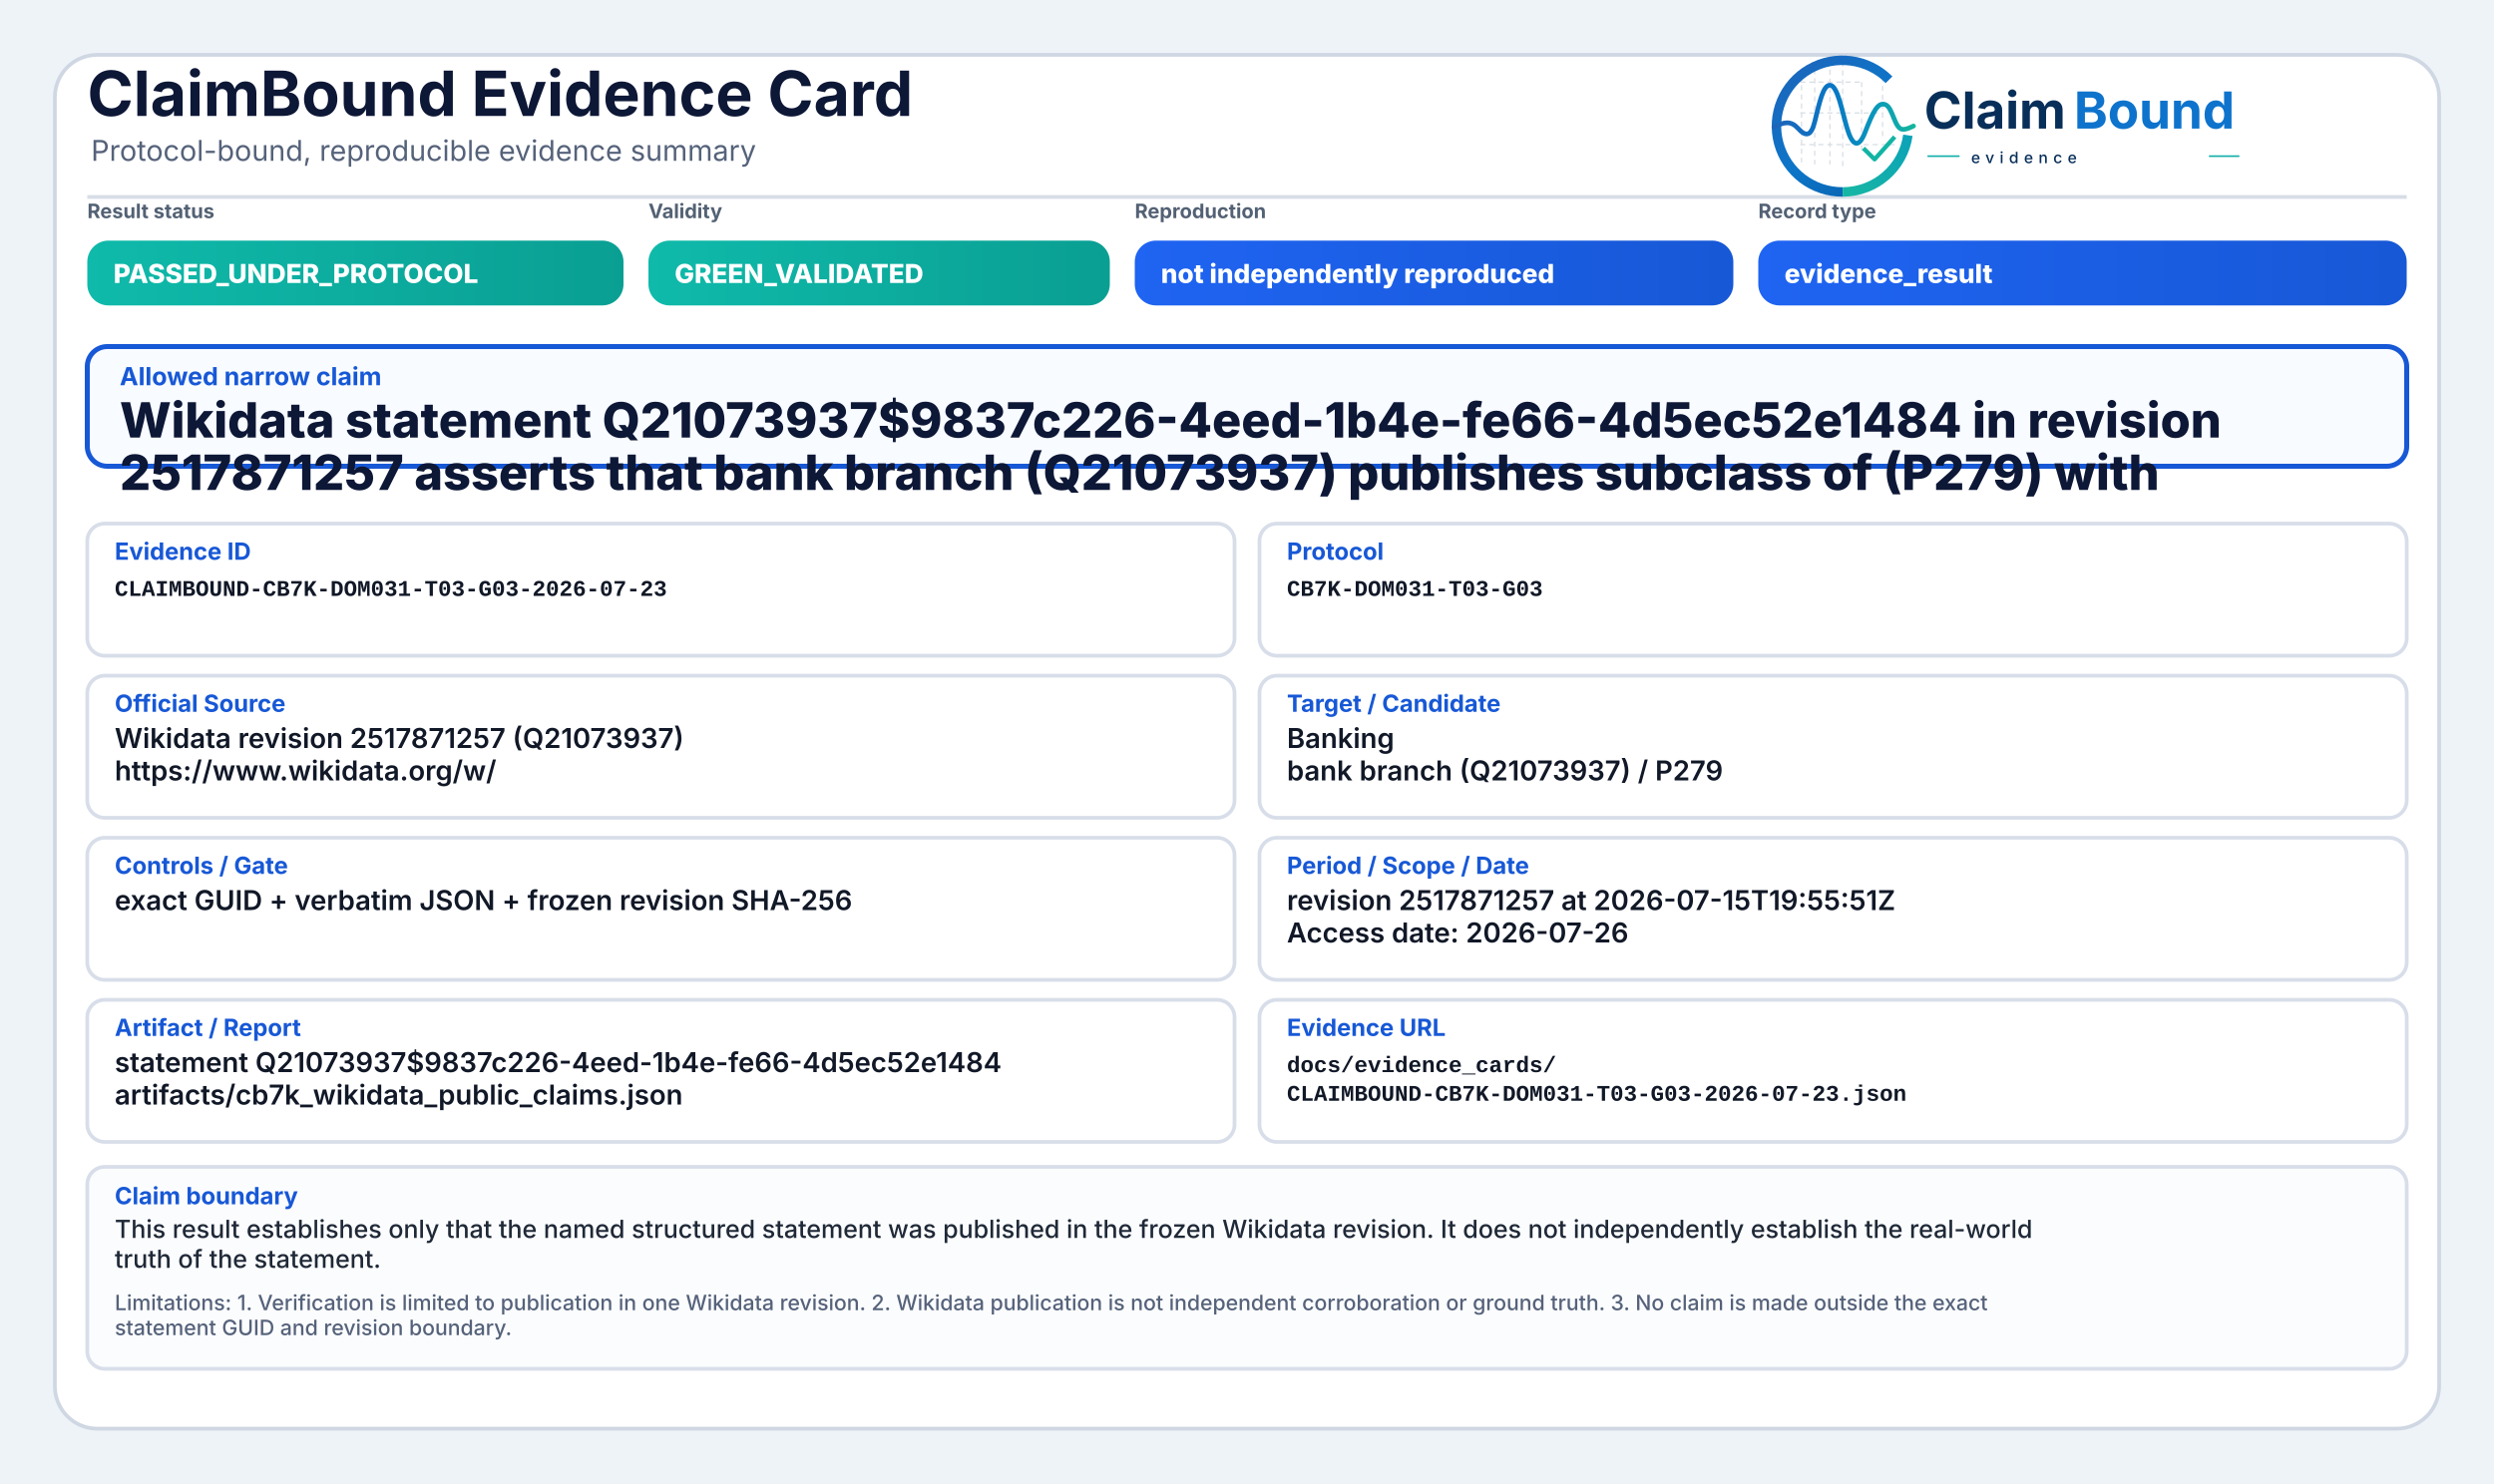
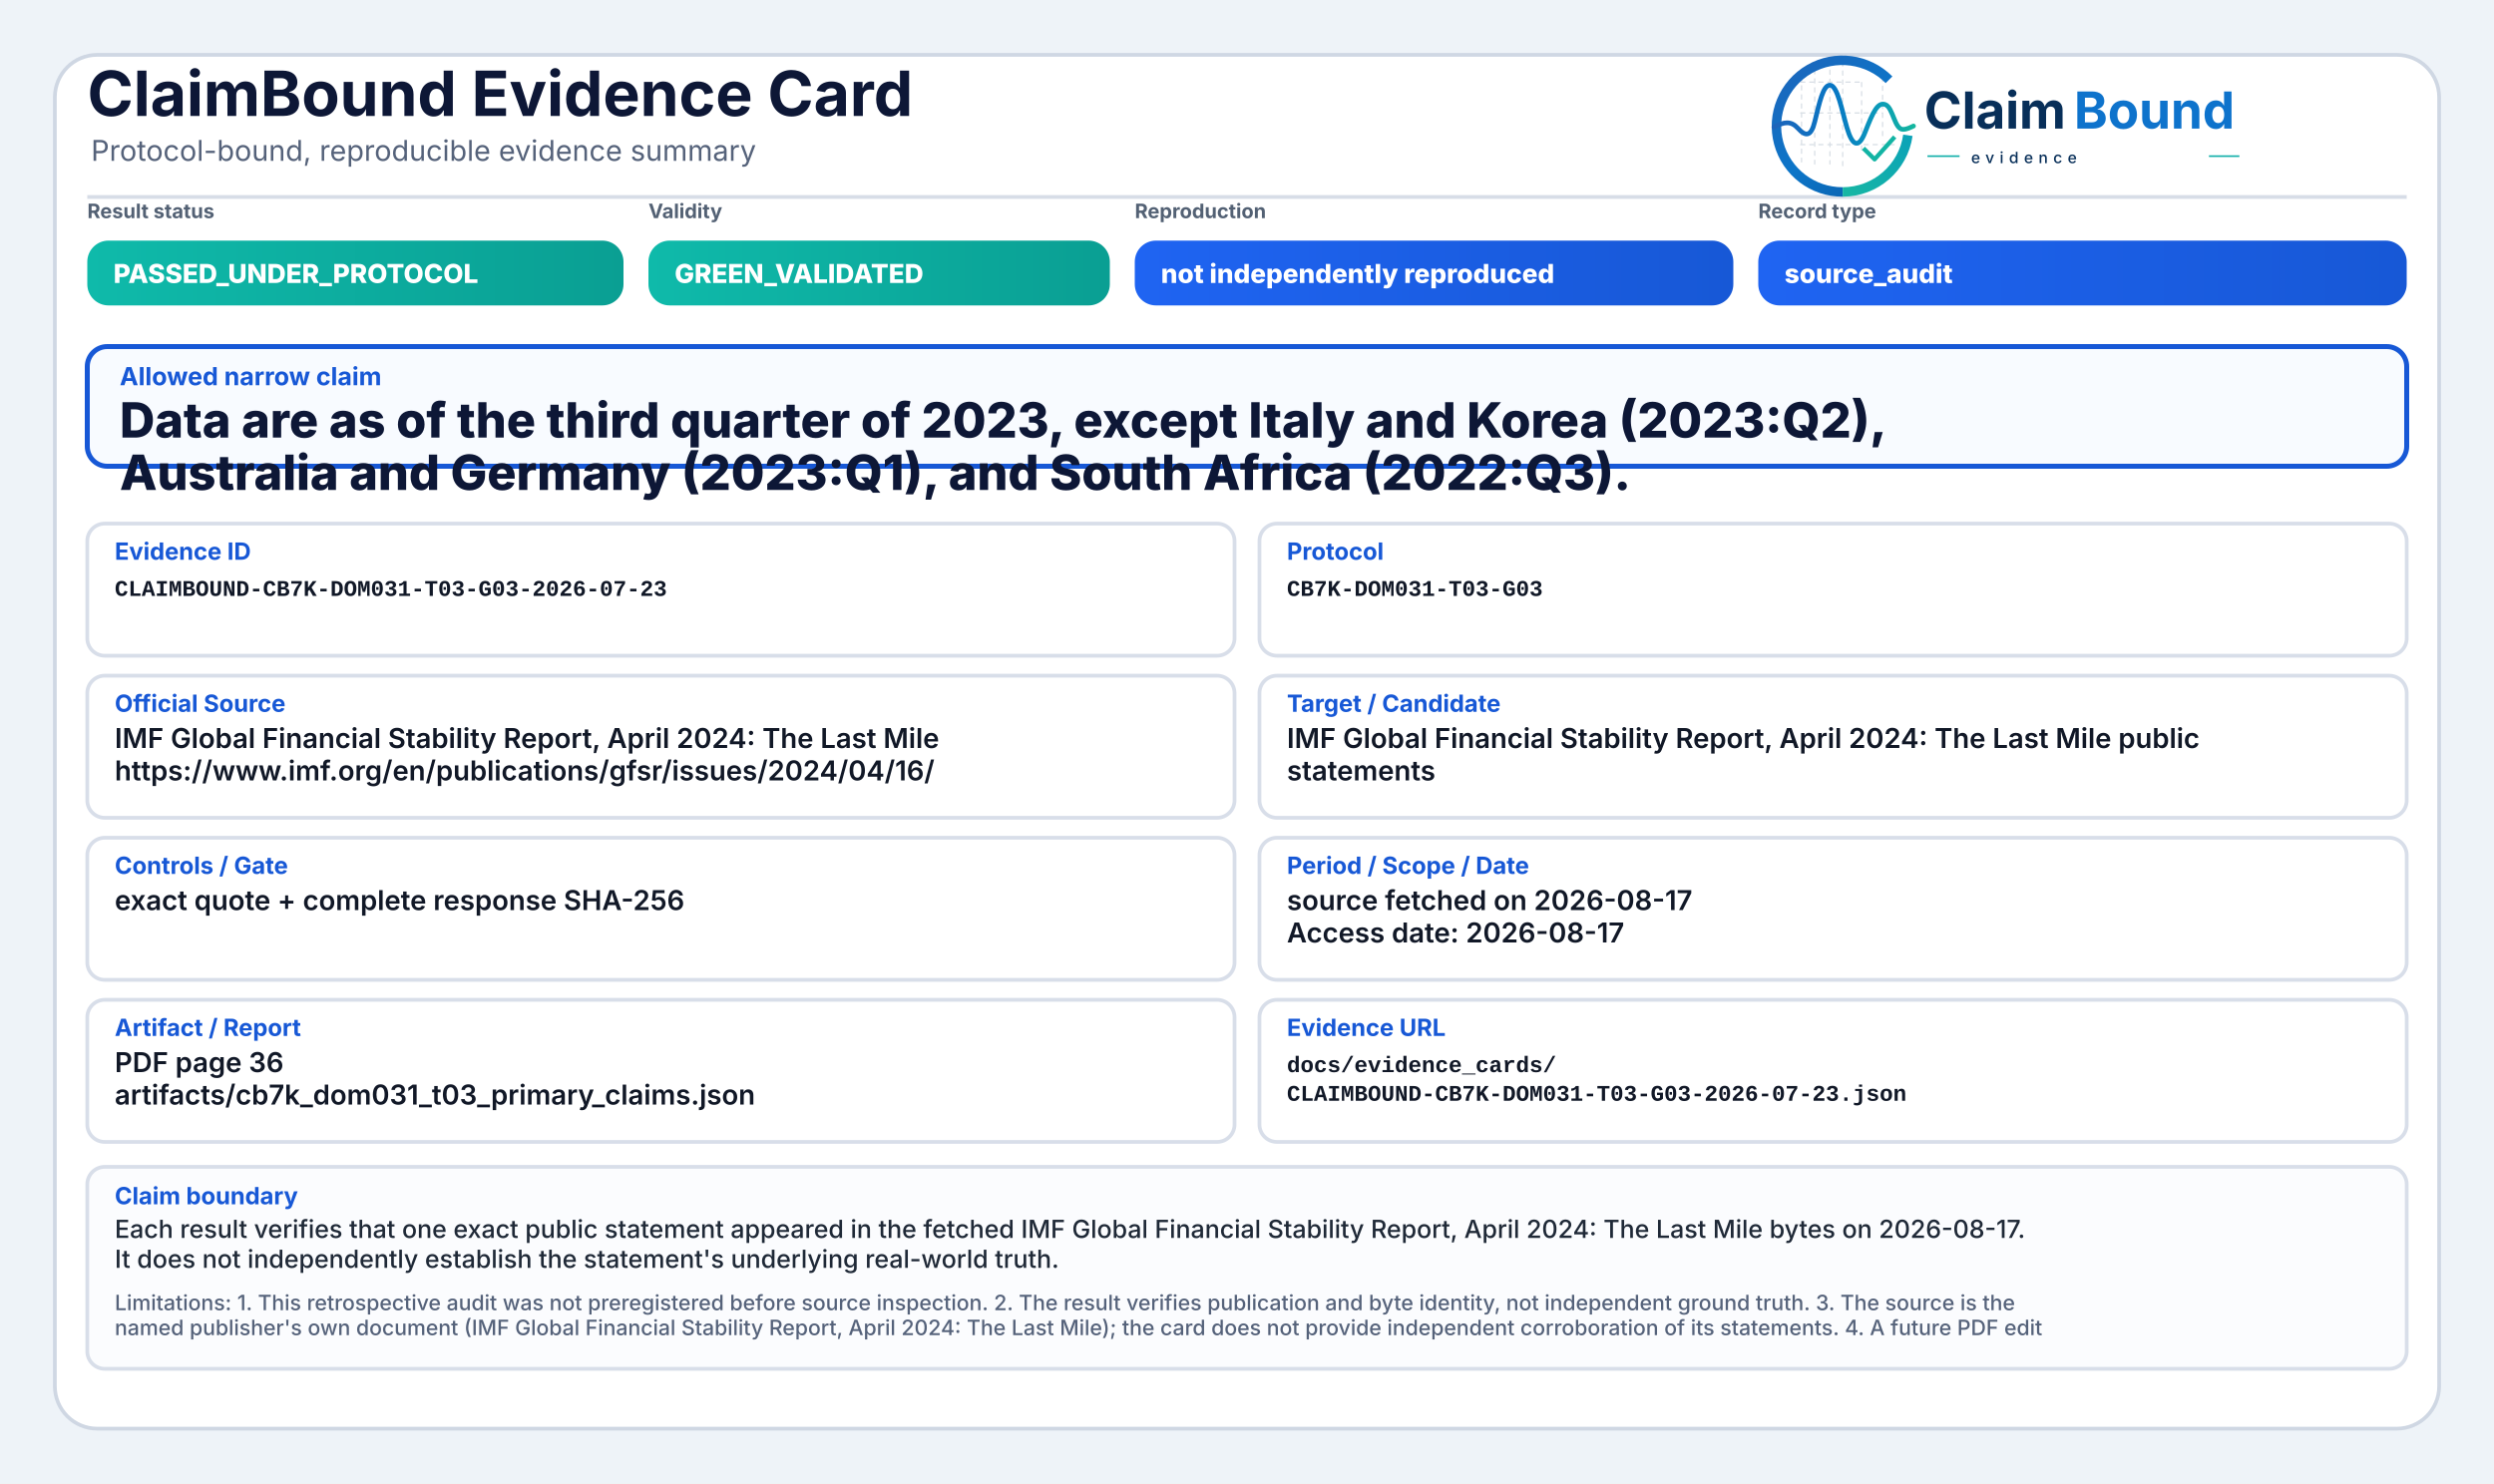
<svg xmlns="http://www.w3.org/2000/svg" width="2000" height="1190" viewBox="0 0 2000 1190" role="img" aria-label="ClaimBound Evidence Card">
  <defs>
    <linearGradient id="greenGrad" x1="0" y1="0" x2="1" y2="0">
      <stop offset="0%" stop-color="#0fbaaa" />
      <stop offset="100%" stop-color="#0a9f93" />
    </linearGradient>
    <linearGradient id="yellowGrad" x1="0" y1="0" x2="1" y2="0">
      <stop offset="0%" stop-color="#fbbf24" />
      <stop offset="100%" stop-color="#d97706" />
    </linearGradient>
    <linearGradient id="amberGrad" x1="0" y1="0" x2="1" y2="0">
      <stop offset="0%" stop-color="#f97316" />
      <stop offset="100%" stop-color="#c2410c" />
    </linearGradient>
    <linearGradient id="redGrad" x1="0" y1="0" x2="1" y2="0">
      <stop offset="0%" stop-color="#ef4444" />
      <stop offset="100%" stop-color="#b91c1c" />
    </linearGradient>
    <linearGradient id="grayGrad" x1="0" y1="0" x2="1" y2="0">
      <stop offset="0%" stop-color="#64748b" />
      <stop offset="100%" stop-color="#475569" />
    </linearGradient>
    <linearGradient id="blueGrad" x1="0" y1="0" x2="1" y2="0">
      <stop offset="0%" stop-color="#1f64f2" />
      <stop offset="100%" stop-color="#1758d6" />
    </linearGradient>
    <linearGradient id="logoRingBlue" x1="73" y1="453" x2="348" y2="793" gradientUnits="userSpaceOnUse">
      <stop offset="0" stop-color="#1E64BA" />
      <stop offset="0.55" stop-color="#0C75C8" />
      <stop offset="1" stop-color="#0A5FAB" />
    </linearGradient>
    <linearGradient id="logoRingTeal" x1="221" y1="792" x2="403" y2="594" gradientUnits="userSpaceOnUse">
      <stop offset="0" stop-color="#18B7A3" />
      <stop offset="1" stop-color="#089EBC" />
    </linearGradient>
    <linearGradient id="logoSignalGradient" x1="61" y1="628" x2="404" y2="628" gradientUnits="userSpaceOnUse">
      <stop offset="0" stop-color="#1E64BA" />
      <stop offset="0.43" stop-color="#0877C4" />
      <stop offset="0.72" stop-color="#0A97BB" />
      <stop offset="1" stop-color="#14B69E" />
    </linearGradient>
  </defs>
  <rect x="0" y="0" width="2000" height="1190" fill="#eef3f8" />
  <rect x="44" y="44" width="1912" height="1102" rx="34" fill="#ffffff" stroke="#cfd7e3" stroke-width="3" />
  <path d="M70 158 H1930" stroke="#d7dde7" stroke-width="3" />
  <text x="70" y="93" font-family="Inter, Segoe UI, Arial, sans-serif" font-size="50" font-weight="750" fill="#0d1736">ClaimBound Evidence Card</text>
  <text x="73" y="129" font-family="Inter, Segoe UI, Arial, sans-serif" font-size="23" font-weight="400" fill="#55627a">Protocol-bound, reproducible evidence summary</text>
  <g aria-label="ClaimBound evidence logo" transform="translate(1415,52) scale(0.33) translate(-40,-478)">
    <g stroke-linecap="butt" stroke-linejoin="round">
      <g stroke="#CBD3DC" stroke-width="3.2" stroke-linecap="round" stroke-dasharray="10 12" opacity="0.72">
        <path d="M130 507V714" />
        <path d="M162 490V719" />
        <path d="M199 491V719" />
        <path d="M230 471V726" />
        <path d="M276 521V690" />
        <path d="M327 508V650" />
        <path d="M128 520H277" />
        <path d="M128 595H327" />
        <path d="M128 672H355" />
      </g>
      <path d="M342.6 514.3A160 160 0 1 0 230 787" fill="none" stroke="url(#logoRingBlue)" stroke-width="23" />
      <path d="M230 787A160 160 0 0 0 388.4 649.3" fill="none" stroke="url(#logoRingTeal)" stroke-width="23" />
      <path d="M63 629.5C87 616.4 104.3 613.6 121.2 632.2C140.7 653.8 153.4 651.6 162.1 616.2C173.8 568.5 182.5 527.5 198.9 527.5C217.5 527.5 228.4 590.6 240.3 630.8C253.4 675.4 268.6 682.8 284.6 641.5C303.5 592.9 315.2 567.6 333.7 574.7C352.6 582 355.7 635.1 376.6 634.9C386.2 634.8 394 630.4 402 626.8" fill="none" stroke="url(#logoSignalGradient)" stroke-width="11.5" stroke-linecap="round" />
      <path d="M284 684.5L307.5 707.7L353 657" fill="none" stroke="#12B4A4" stroke-width="10.5" stroke-linecap="square" />
    </g>
    <text x="428" y="633" font-family="Inter, Segoe UI, Arial, sans-serif" font-size="124" font-weight="750" fill="#082F59" text-rendering="geometricPrecision">Claim</text>
    <text x="792" y="633" font-family="Inter, Segoe UI, Arial, sans-serif" font-size="124" font-weight="750" fill="#0E73CC" text-rendering="geometricPrecision">Bound</text>
    <line x1="436" y1="700" x2="514" y2="700" stroke="#11AFA9" stroke-width="4" />
    <text x="542" y="717" font-family="Inter, Segoe UI, Arial, sans-serif" font-size="38" font-weight="500" letter-spacing="13" fill="#082F59">evidence</text>
    <line x1="1120" y1="700" x2="1194" y2="700" stroke="#11AFA9" stroke-width="4" />
  </g>
  <text x="70" y="175" font-family="Inter, Segoe UI, Arial, sans-serif" font-size="16" font-weight="650" fill="#536174">Result status</text>
  <rect x="70" y="193" width="430" height="52" rx="17" fill="url(#greenGrad)" />
  <text x="91" y="227" font-family="Inter, Segoe UI, Arial, sans-serif" font-size="21" font-weight="800" fill="#ffffff">PASSED_UNDER_PROTOCOL</text>
  <text x="520" y="175" font-family="Inter, Segoe UI, Arial, sans-serif" font-size="16" font-weight="650" fill="#536174">Validity</text>
  <rect x="520" y="193" width="370" height="52" rx="17" fill="url(#greenGrad)" />
  <text x="541" y="227" font-family="Inter, Segoe UI, Arial, sans-serif" font-size="21" font-weight="800" fill="#ffffff">GREEN_VALIDATED</text>
  <text x="910" y="175" font-family="Inter, Segoe UI, Arial, sans-serif" font-size="16" font-weight="650" fill="#536174">Reproduction</text>
  <rect x="910" y="193" width="480" height="52" rx="17" fill="url(#blueGrad)" />
  <text x="931" y="227" font-family="Inter, Segoe UI, Arial, sans-serif" font-size="21" font-weight="800" fill="#ffffff">not independently reproduced</text>
  <text x="1410" y="175" font-family="Inter, Segoe UI, Arial, sans-serif" font-size="16" font-weight="650" fill="#536174">Record type</text>
  <rect x="1410" y="193" width="520" height="52" rx="17" fill="url(#blueGrad)" />
-   <text x="1431" y="227" font-family="Inter, Segoe UI, Arial, sans-serif" font-size="21" font-weight="800" fill="#ffffff">evidence_result</text>
+   <text x="1431" y="227" font-family="Inter, Segoe UI, Arial, sans-serif" font-size="21" font-weight="800" fill="#ffffff">source_audit</text>
  <rect x="70" y="278" width="1860" height="96" rx="16" fill="#f8fbff" stroke="#1758d6" stroke-width="4" />
  <text x="96" y="309" font-family="Inter, Segoe UI, Arial, sans-serif" font-size="20" font-weight="750" fill="#1758d6">Allowed narrow claim</text>
-   <text x="96" y="351" font-family="Inter, Segoe UI, Arial, sans-serif" font-size="39" font-weight="800" fill="#0d1736">Wikidata statement Q21073937$9837c226-4eed-1b4e-fe66-4d5ec52e1484 in revision</text>
-   <text x="96" y="393" font-family="Inter, Segoe UI, Arial, sans-serif" font-size="39" font-weight="800" fill="#0d1736">2517871257 asserts that bank branch (Q21073937) publishes subclass of (P279) with</text>
+   <text x="96" y="351" font-family="Inter, Segoe UI, Arial, sans-serif" font-size="39" font-weight="800" fill="#0d1736">Data are as of the third quarter of 2023, except Italy and Korea (2023:Q2),</text>
+   <text x="96" y="393" font-family="Inter, Segoe UI, Arial, sans-serif" font-size="39" font-weight="800" fill="#0d1736">Australia and Germany (2023:Q1), and South Africa (2022:Q3).</text>
  <rect x="70" y="420" width="920" height="106" rx="14" fill="#ffffff" stroke="#d8dee9" stroke-width="3" />
  <text x="92" y="449" font-family="Inter, Segoe UI, Arial, sans-serif" font-size="19" font-weight="750" fill="#1758d6">Evidence ID</text>
  <text x="92" y="478" font-family="SFMono-Regular, Consolas, Liberation Mono, monospace" font-size="18" font-weight="600" fill="#111827">CLAIMBOUND-CB7K-DOM031-T03-G03-2026-07-23</text>
  <rect x="1010" y="420" width="920" height="106" rx="14" fill="#ffffff" stroke="#d8dee9" stroke-width="3" />
  <text x="1032" y="449" font-family="Inter, Segoe UI, Arial, sans-serif" font-size="19" font-weight="750" fill="#1758d6">Protocol</text>
  <text x="1032" y="478" font-family="SFMono-Regular, Consolas, Liberation Mono, monospace" font-size="18" font-weight="600" fill="#111827">CB7K-DOM031-T03-G03</text>
  <rect x="70" y="542" width="920" height="114" rx="14" fill="#ffffff" stroke="#d8dee9" stroke-width="3" />
  <text x="92" y="571" font-family="Inter, Segoe UI, Arial, sans-serif" font-size="19" font-weight="750" fill="#1758d6">Official Source</text>
-   <text x="92" y="600" font-family="Inter, Segoe UI, Arial, sans-serif" font-size="22" font-weight="600" fill="#111827">Wikidata revision 2517871257 (Q21073937)</text>
-   <text x="92" y="626" font-family="Inter, Segoe UI, Arial, sans-serif" font-size="22" font-weight="600" fill="#111827">https://www.wikidata.org/w/</text>
+   <text x="92" y="600" font-family="Inter, Segoe UI, Arial, sans-serif" font-size="22" font-weight="600" fill="#111827">IMF Global Financial Stability Report, April 2024: The Last Mile</text>
+   <text x="92" y="626" font-family="Inter, Segoe UI, Arial, sans-serif" font-size="22" font-weight="600" fill="#111827">https://www.imf.org/en/publications/gfsr/issues/2024/04/16/</text>
  <rect x="1010" y="542" width="920" height="114" rx="14" fill="#ffffff" stroke="#d8dee9" stroke-width="3" />
  <text x="1032" y="571" font-family="Inter, Segoe UI, Arial, sans-serif" font-size="19" font-weight="750" fill="#1758d6">Target / Candidate</text>
-   <text x="1032" y="600" font-family="Inter, Segoe UI, Arial, sans-serif" font-size="22" font-weight="600" fill="#111827">Banking</text>
-   <text x="1032" y="626" font-family="Inter, Segoe UI, Arial, sans-serif" font-size="22" font-weight="600" fill="#111827">bank branch (Q21073937) / P279</text>
+   <text x="1032" y="600" font-family="Inter, Segoe UI, Arial, sans-serif" font-size="22" font-weight="600" fill="#111827">IMF Global Financial Stability Report, April 2024: The Last Mile public</text>
+   <text x="1032" y="626" font-family="Inter, Segoe UI, Arial, sans-serif" font-size="22" font-weight="600" fill="#111827">statements</text>
  <rect x="70" y="672" width="920" height="114" rx="14" fill="#ffffff" stroke="#d8dee9" stroke-width="3" />
  <text x="92" y="701" font-family="Inter, Segoe UI, Arial, sans-serif" font-size="19" font-weight="750" fill="#1758d6">Controls / Gate</text>
-   <text x="92" y="730" font-family="Inter, Segoe UI, Arial, sans-serif" font-size="22" font-weight="600" fill="#111827">exact GUID + verbatim JSON + frozen revision SHA-256</text>
+   <text x="92" y="730" font-family="Inter, Segoe UI, Arial, sans-serif" font-size="22" font-weight="600" fill="#111827">exact quote + complete response SHA-256</text>
  <rect x="1010" y="672" width="920" height="114" rx="14" fill="#ffffff" stroke="#d8dee9" stroke-width="3" />
  <text x="1032" y="701" font-family="Inter, Segoe UI, Arial, sans-serif" font-size="19" font-weight="750" fill="#1758d6">Period / Scope / Date</text>
-   <text x="1032" y="730" font-family="Inter, Segoe UI, Arial, sans-serif" font-size="22" font-weight="600" fill="#111827">revision 2517871257 at 2026-07-15T19:55:51Z</text>
-   <text x="1032" y="756" font-family="Inter, Segoe UI, Arial, sans-serif" font-size="22" font-weight="600" fill="#111827">Access date: 2026-07-26</text>
+   <text x="1032" y="730" font-family="Inter, Segoe UI, Arial, sans-serif" font-size="22" font-weight="600" fill="#111827">source fetched on 2026-08-17</text>
+   <text x="1032" y="756" font-family="Inter, Segoe UI, Arial, sans-serif" font-size="22" font-weight="600" fill="#111827">Access date: 2026-08-17</text>
  <rect x="70" y="802" width="920" height="114" rx="14" fill="#ffffff" stroke="#d8dee9" stroke-width="3" />
  <text x="92" y="831" font-family="Inter, Segoe UI, Arial, sans-serif" font-size="19" font-weight="750" fill="#1758d6">Artifact / Report</text>
-   <text x="92" y="860" font-family="Inter, Segoe UI, Arial, sans-serif" font-size="22" font-weight="600" fill="#111827">statement Q21073937$9837c226-4eed-1b4e-fe66-4d5ec52e1484</text>
-   <text x="92" y="886" font-family="Inter, Segoe UI, Arial, sans-serif" font-size="22" font-weight="600" fill="#111827">artifacts/cb7k_wikidata_public_claims.json</text>
+   <text x="92" y="860" font-family="Inter, Segoe UI, Arial, sans-serif" font-size="22" font-weight="600" fill="#111827">PDF page 36</text>
+   <text x="92" y="886" font-family="Inter, Segoe UI, Arial, sans-serif" font-size="22" font-weight="600" fill="#111827">artifacts/cb7k_dom031_t03_primary_claims.json</text>
  <rect x="1010" y="802" width="920" height="114" rx="14" fill="#ffffff" stroke="#d8dee9" stroke-width="3" />
  <text x="1032" y="831" font-family="Inter, Segoe UI, Arial, sans-serif" font-size="19" font-weight="750" fill="#1758d6">Evidence URL</text>
  <text x="1032" y="860" font-family="SFMono-Regular, Consolas, Liberation Mono, monospace" font-size="18" font-weight="600" fill="#111827">docs/evidence_cards/</text>
  <text x="1032" y="883" font-family="SFMono-Regular, Consolas, Liberation Mono, monospace" font-size="18" font-weight="600" fill="#111827">CLAIMBOUND-CB7K-DOM031-T03-G03-2026-07-23.json</text>
  <rect x="70" y="936" width="1860" height="162" rx="14" fill="#fbfcfe" stroke="#d8dee9" stroke-width="3" />
  <text x="92" y="966" font-family="Inter, Segoe UI, Arial, sans-serif" font-size="19" font-weight="750" fill="#1758d6">Claim boundary</text>
-   <text x="92" y="993" font-family="Inter, Segoe UI, Arial, sans-serif" font-size="20" font-weight="500" fill="#1f2937">This result establishes only that the named structured statement was published in the frozen Wikidata revision. It does not independently establish the real-world</text>
-   <text x="92" y="1017" font-family="Inter, Segoe UI, Arial, sans-serif" font-size="20" font-weight="500" fill="#1f2937">truth of the statement.</text>
-   <text x="92" y="1051" font-family="Inter, Segoe UI, Arial, sans-serif" font-size="17" font-weight="500" fill="#55627a">Limitations: 1. Verification is limited to publication in one Wikidata revision. 2. Wikidata publication is not independent corroboration or ground truth. 3. No claim is made outside the exact</text>
-   <text x="92" y="1071" font-family="Inter, Segoe UI, Arial, sans-serif" font-size="17" font-weight="500" fill="#55627a">statement GUID and revision boundary.</text>
+   <text x="92" y="993" font-family="Inter, Segoe UI, Arial, sans-serif" font-size="20" font-weight="500" fill="#1f2937">Each result verifies that one exact public statement appeared in the fetched IMF Global Financial Stability Report, April 2024: The Last Mile bytes on 2026-08-17.</text>
+   <text x="92" y="1017" font-family="Inter, Segoe UI, Arial, sans-serif" font-size="20" font-weight="500" fill="#1f2937">It does not independently establish the statement's underlying real-world truth.</text>
+   <text x="92" y="1051" font-family="Inter, Segoe UI, Arial, sans-serif" font-size="17" font-weight="500" fill="#55627a">Limitations: 1. This retrospective audit was not preregistered before source inspection. 2. The result verifies publication and byte identity, not independent ground truth. 3. The source is the</text>
+   <text x="92" y="1071" font-family="Inter, Segoe UI, Arial, sans-serif" font-size="17" font-weight="500" fill="#55627a">named publisher's own document (IMF Global Financial Stability Report, April 2024: The Last Mile); the card does not provide independent corroboration of its statements. 4. A future PDF edit</text>
</svg>
